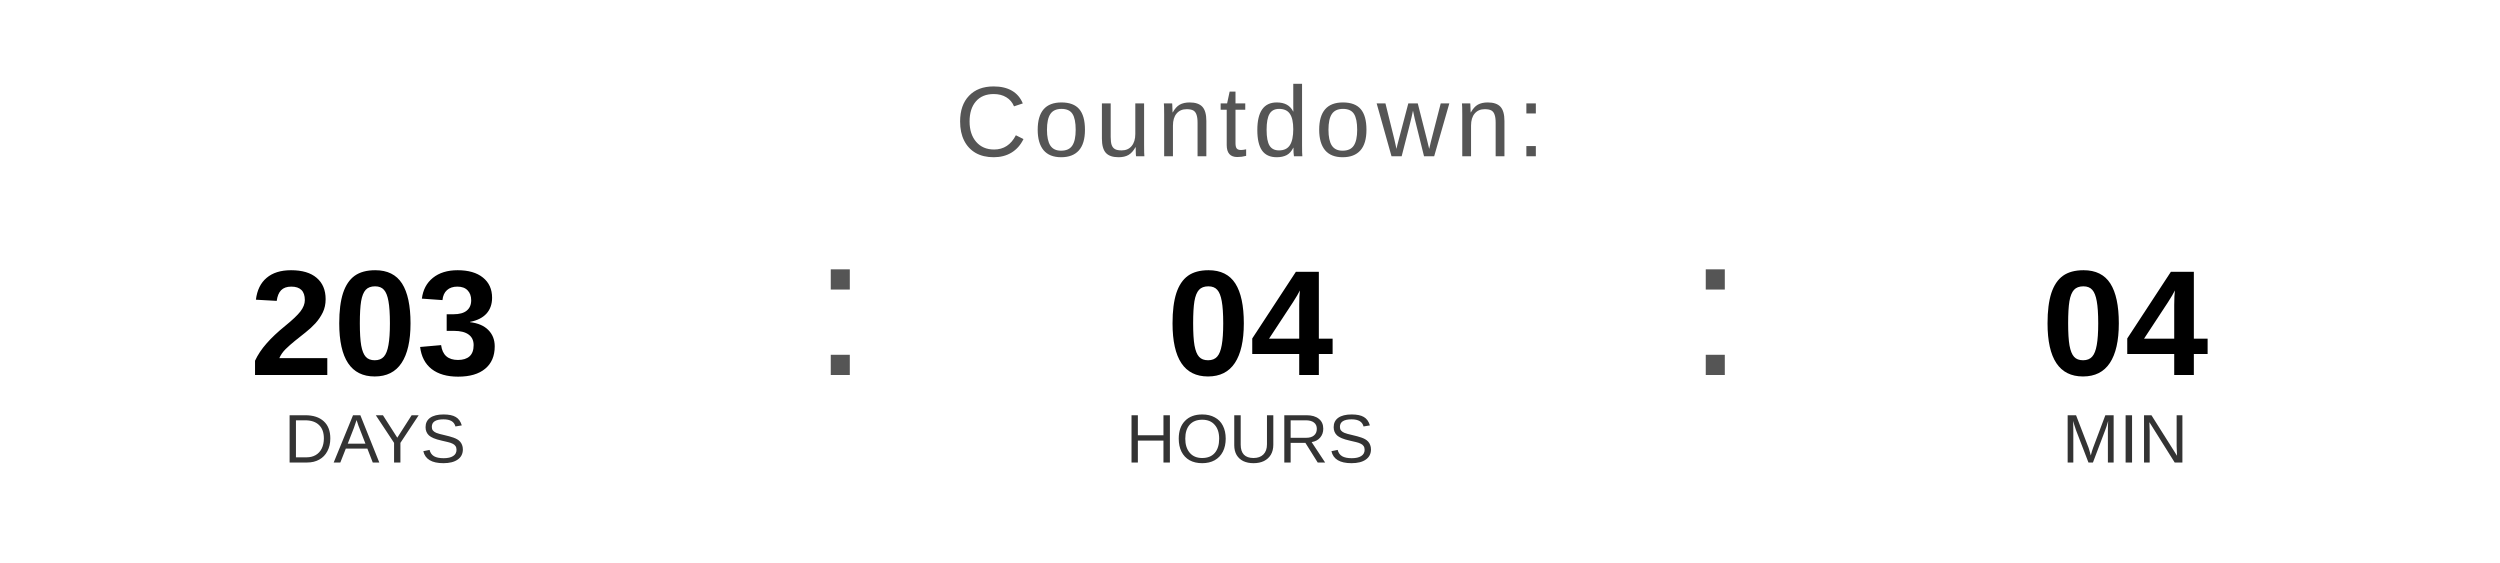
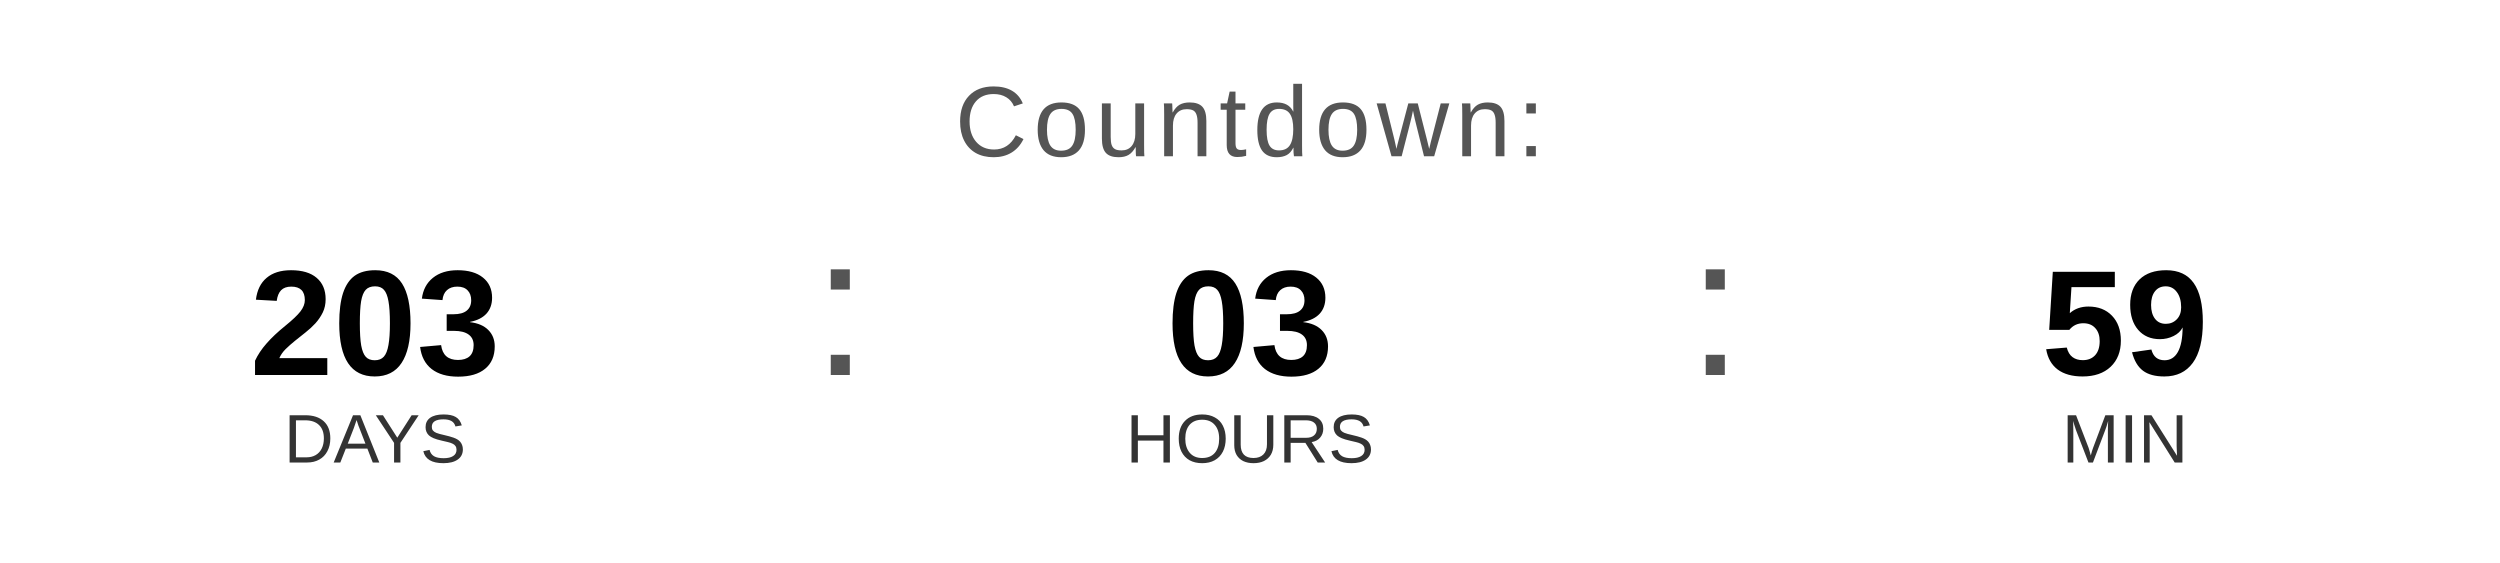
<svg xmlns="http://www.w3.org/2000/svg" width="400" height="90" viewBox="0 0 400 90">
  <text x="200" y="25" font-family="Arial, Helvetica, sans-serif" font-size="16" fill="#555555" text-anchor="middle" letter-spacing="1">
    Countdown:
  </text>
  <text x="60" y="60" font-family="Arial, Helvetica, sans-serif" font-size="24" font-weight="bold" fill="#000000" text-anchor="middle">203</text>
  <text x="60" y="74" font-family="Arial, Helvetica, sans-serif" font-size="11" fill="#333333" text-anchor="middle">DAYS</text>
  <text x="130" y="60" font-family="Arial, sans-serif" font-size="32" fill="#555555">:</text>
-   <text x="200" y="60" font-family="Arial, Helvetica, sans-serif" font-size="24" font-weight="bold" fill="#000000" text-anchor="middle">04</text>
+   <text x="200" y="60" font-family="Arial, Helvetica, sans-serif" font-size="24" font-weight="bold" fill="#000000" text-anchor="middle">03</text>
  <text x="200" y="74" font-family="Arial, Helvetica, sans-serif" font-size="11" fill="#333333" text-anchor="middle">HOURS</text>
  <text x="270" y="60" font-family="Arial, sans-serif" font-size="32" fill="#555555">:</text>
-   <text x="340" y="60" font-family="Arial, Helvetica, sans-serif" font-size="24" font-weight="bold" fill="#000000" text-anchor="middle">04</text>
+   <text x="340" y="60" font-family="Arial, Helvetica, sans-serif" font-size="24" font-weight="bold" fill="#000000" text-anchor="middle">59</text>
  <text x="340" y="74" font-family="Arial, Helvetica, sans-serif" font-size="11" fill="#333333" text-anchor="middle">MIN</text>
</svg>
